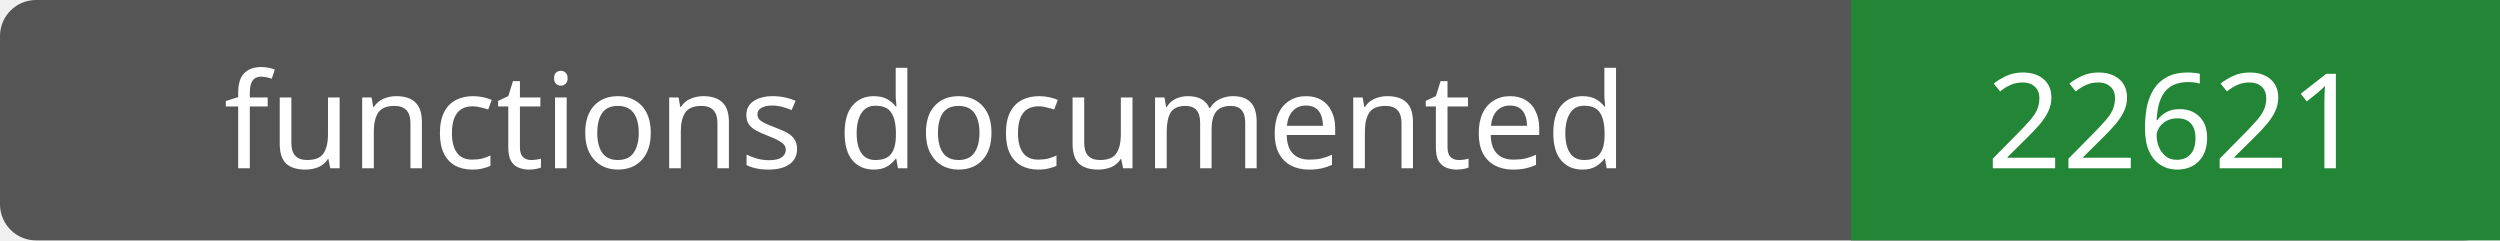
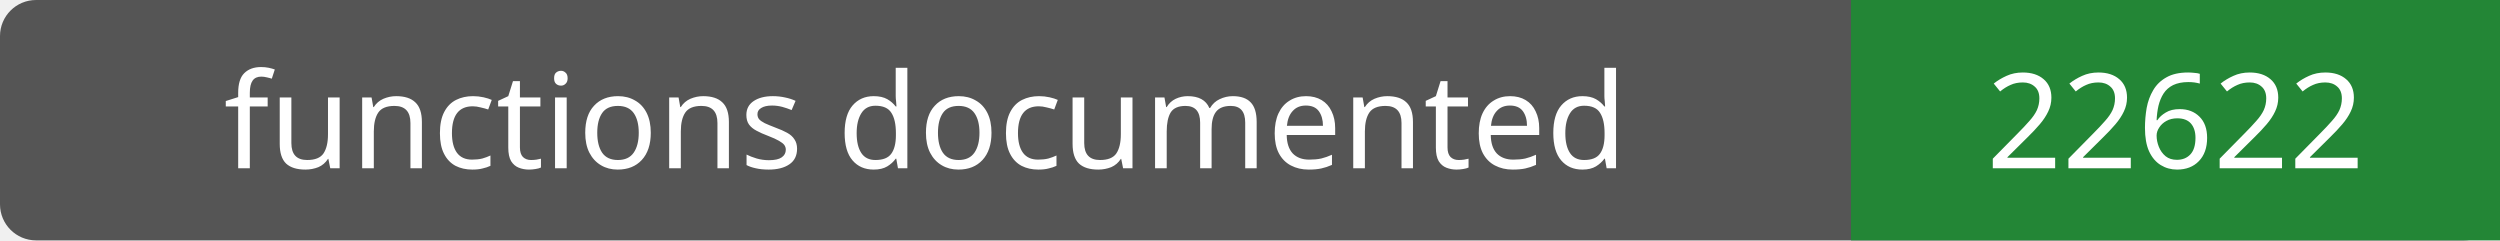
- <svg xmlns="http://www.w3.org/2000/svg" width="208" height="20" role="img" aria-label="functions documented: 22621">
+ <svg xmlns="http://www.w3.org/2000/svg" width="208" height="20" role="img" aria-label="functions documented: 22622">
  <rect width="208" height="20" rx="3" fill="#555" />
  <path fill="#238636" d="M154 0h54v20H154z" />
  <g fill="#fff" text-anchor="middle" font-family="Verdana,sans-serif" font-size="11">
    <text x="77.0" y="14">functions documented</text>
-     <text x="181.0" y="14">22621</text>
+     <text x="181.0" y="14">22622</text>
  </g>
</svg>
